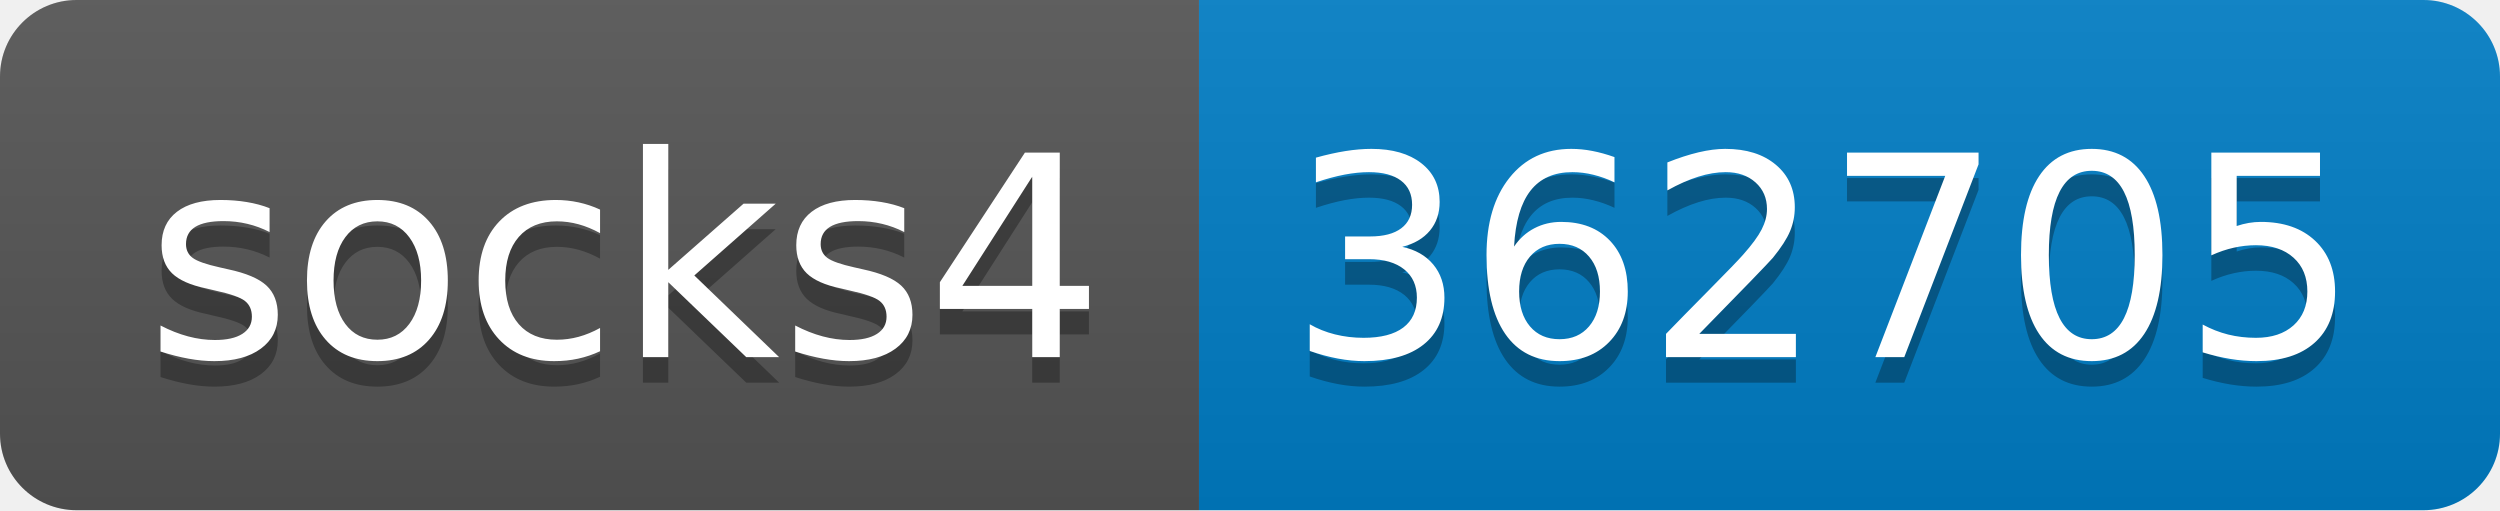
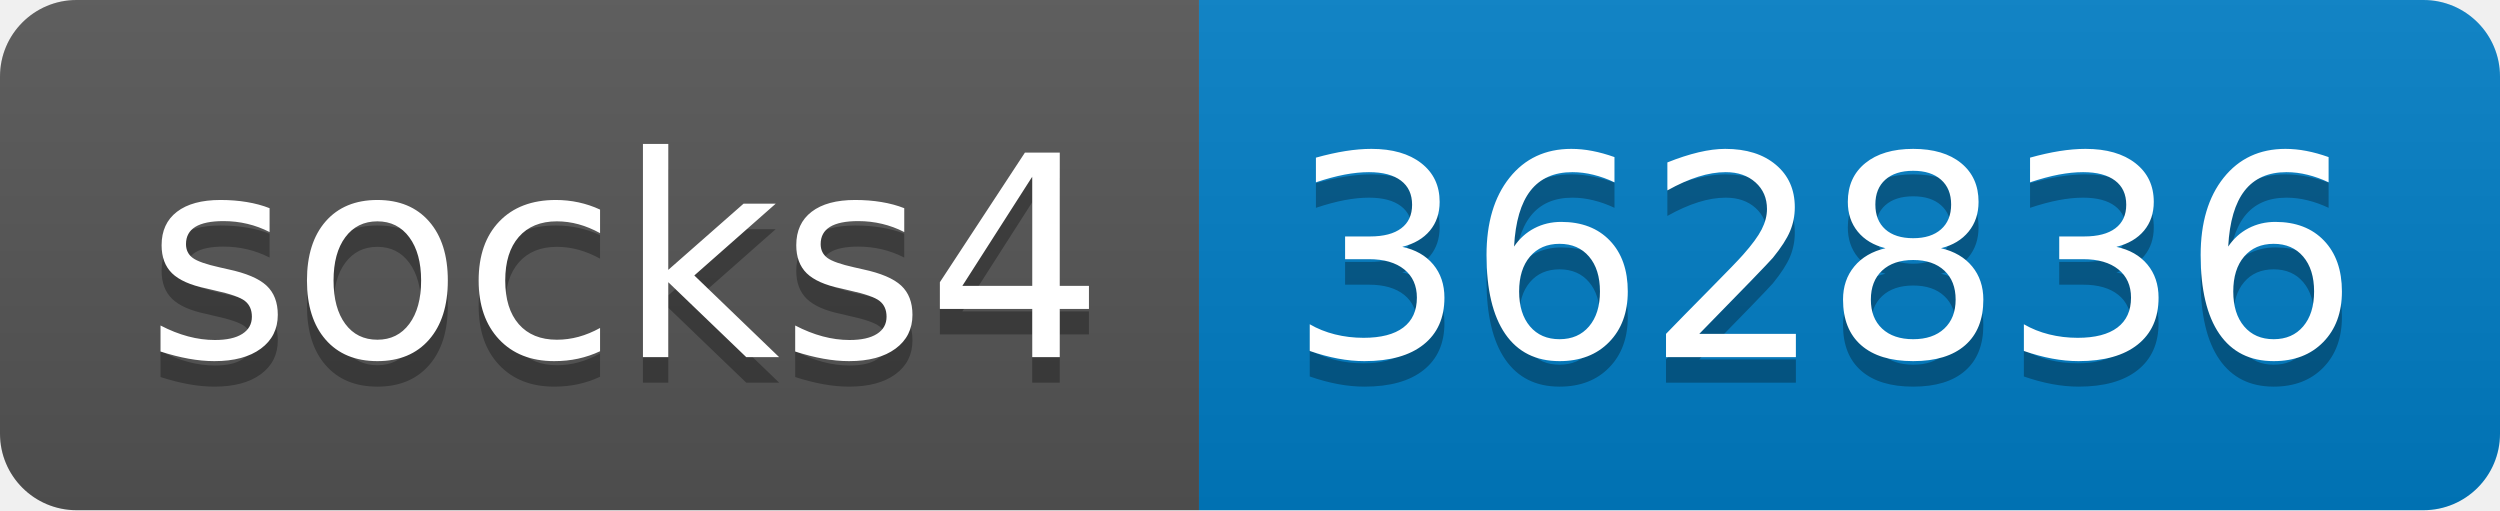
- <svg xmlns="http://www.w3.org/2000/svg" width="98" height="20" role="img" aria-label="socks4: 362705">
+ <svg xmlns="http://www.w3.org/2000/svg" width="98" height="20" role="img" aria-label="socks4: 362836">
  <linearGradient id="s" x2="0" y2="100%">
    <stop offset="0" stop-color="#bbb" stop-opacity=".1" />
    <stop offset="1" stop-opacity=".1" />
  </linearGradient>
  <clipPath id="r">
    <rect width="98" height="20" rx="3" fill="#fff" />
  </clipPath>
  <g clip-path="url(#r)">
    <rect width="47" height="20" fill="#555" />
    <rect x="47" width="51" height="20" fill="#007ec6" />
    <rect width="98" height="20" fill="url(#s)" />
  </g>
  <g fill="#fff" text-anchor="middle" font-family="Verdana,Geneva,DejaVu Sans,sans-serif" text-rendering="geometricPrecision" font-size="110">
    <text aria-hidden="true" x="245" y="150" fill="#010101" fill-opacity=".3" transform="scale(.1)" textLength="370">socks4</text>
    <text x="245" y="140" transform="scale(.1)" fill="#fff" textLength="370">socks4</text>
-     <text aria-hidden="true" x="715" y="150" fill="#010101" fill-opacity=".3" transform="scale(.1)" textLength="410">362705</text>
-     <text x="715" y="140" transform="scale(.1)" fill="#fff" textLength="410">362705</text>
+     <text aria-hidden="true" x="715" y="150" fill="#010101" fill-opacity=".3" transform="scale(.1)" textLength="410">362836</text>
+     <text x="715" y="140" transform="scale(.1)" fill="#fff" textLength="410">362836</text>
  </g>
</svg>
